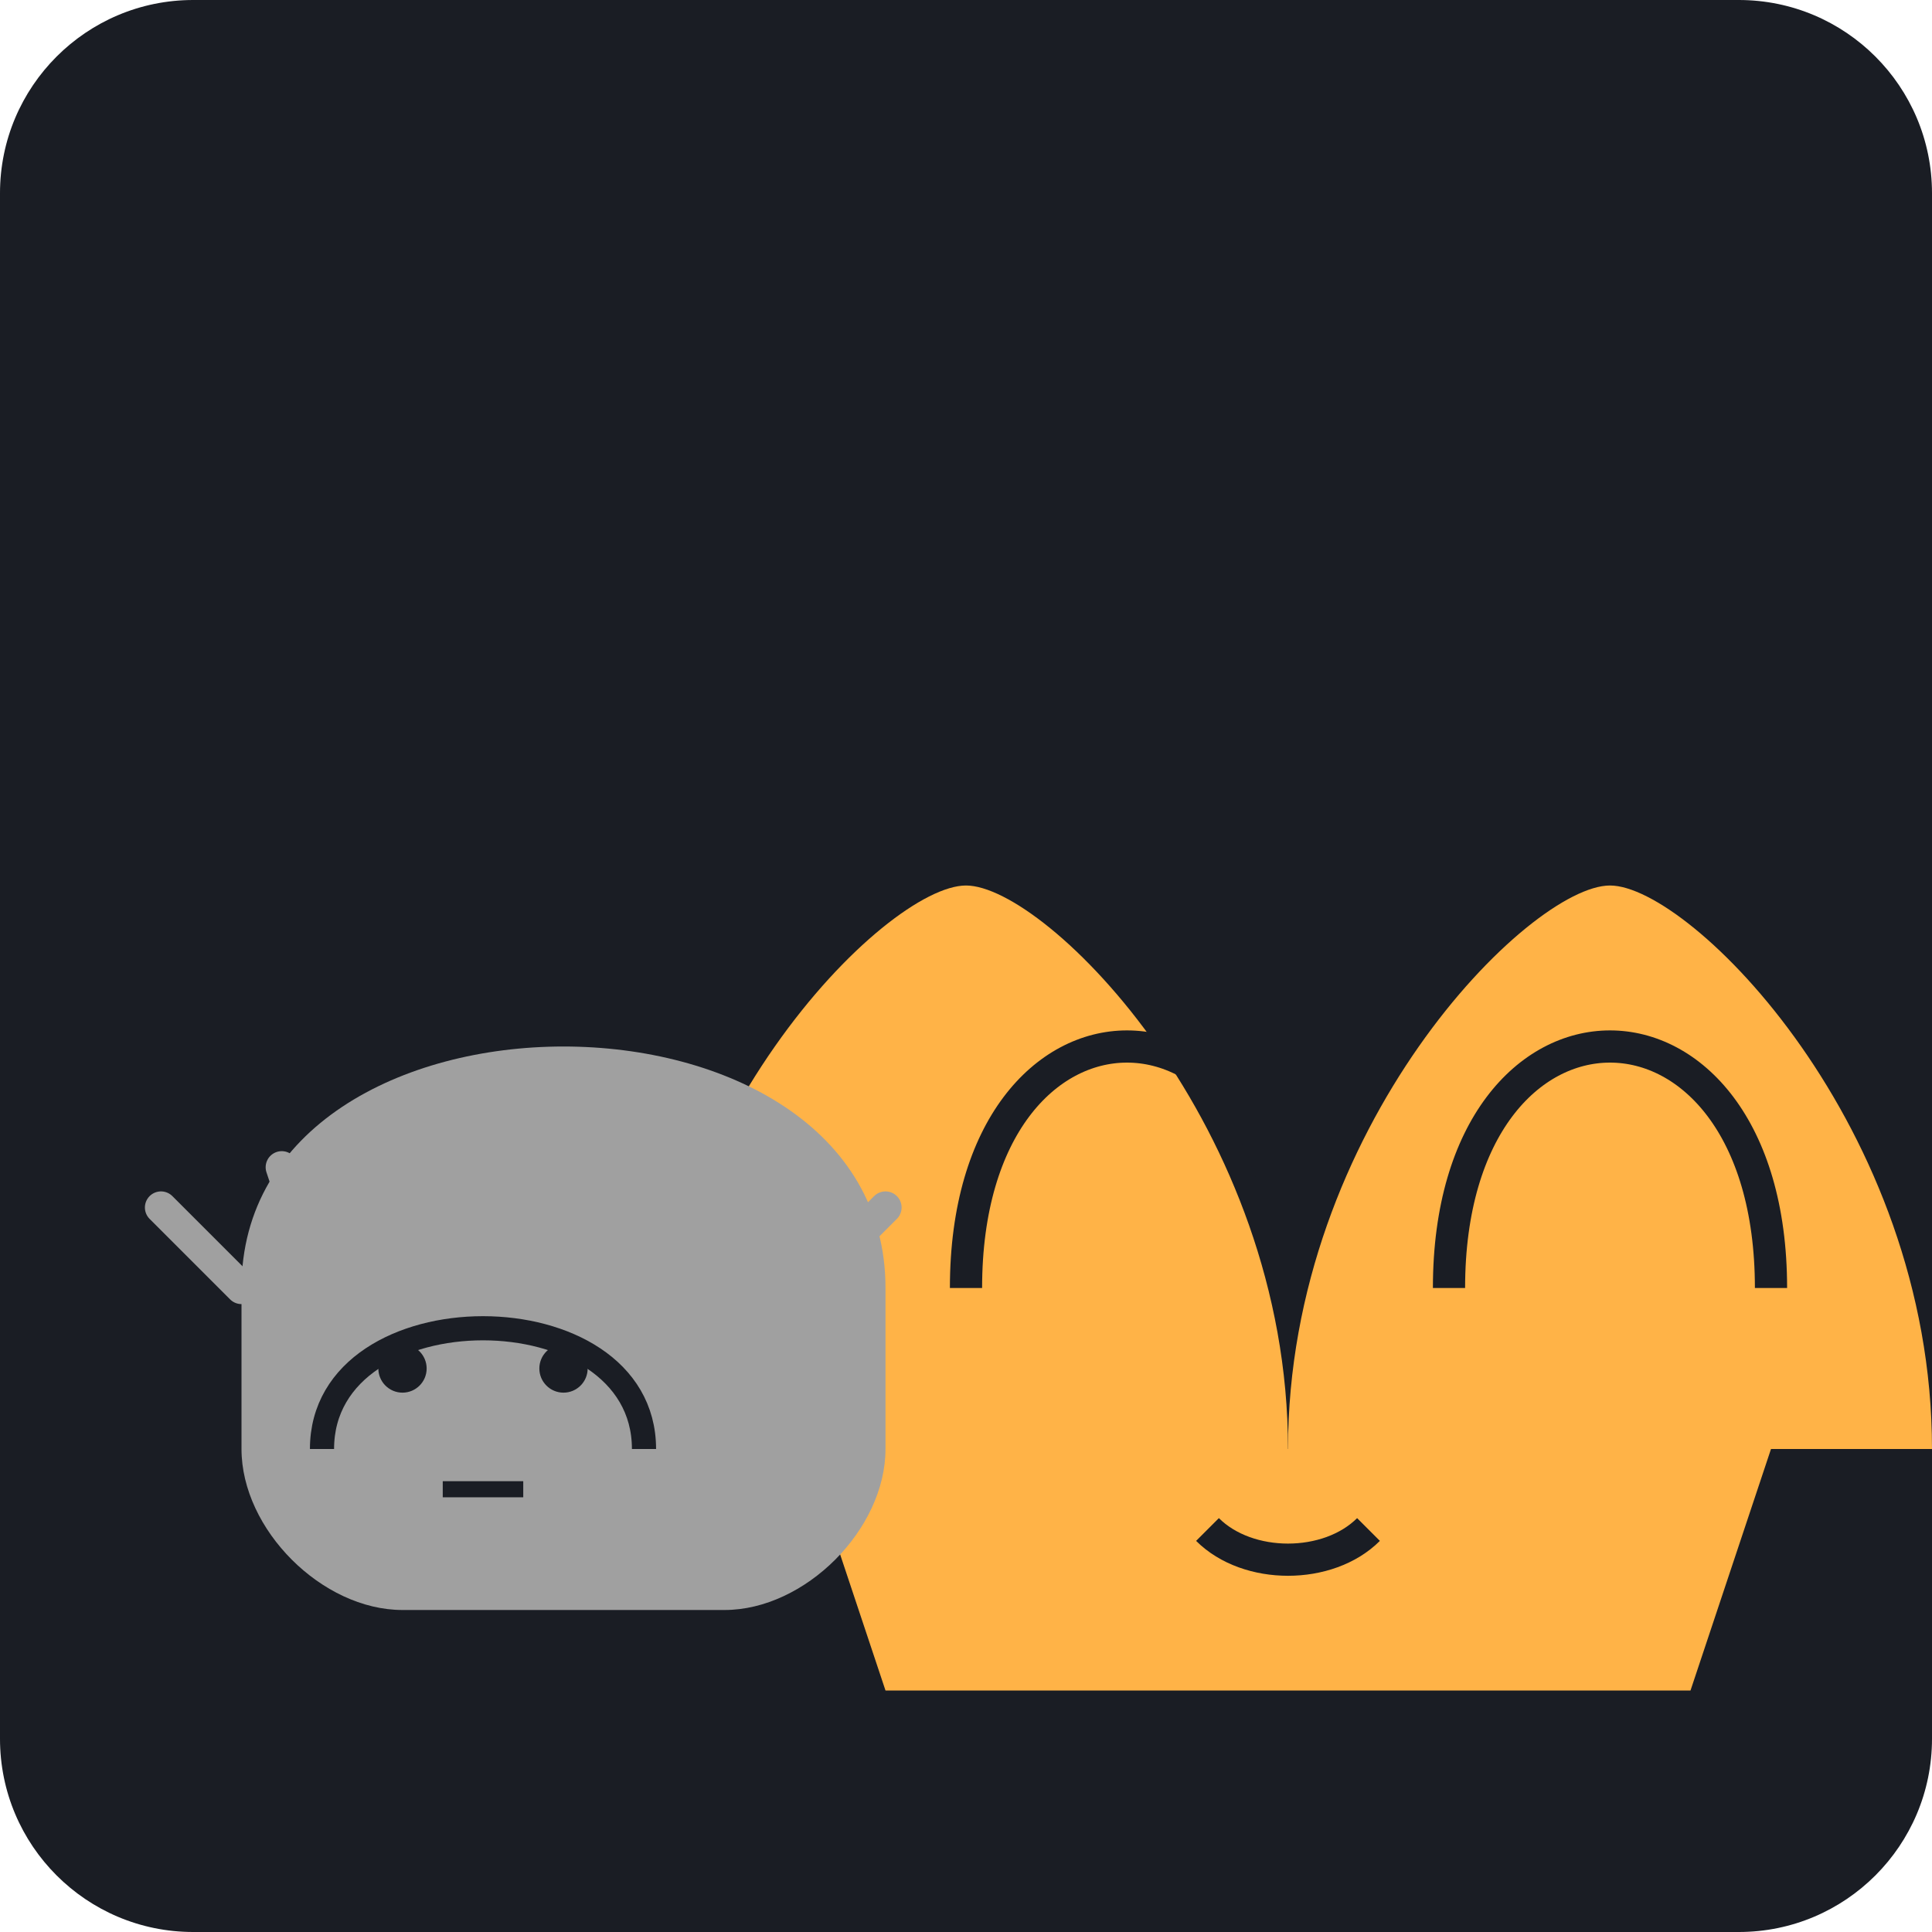
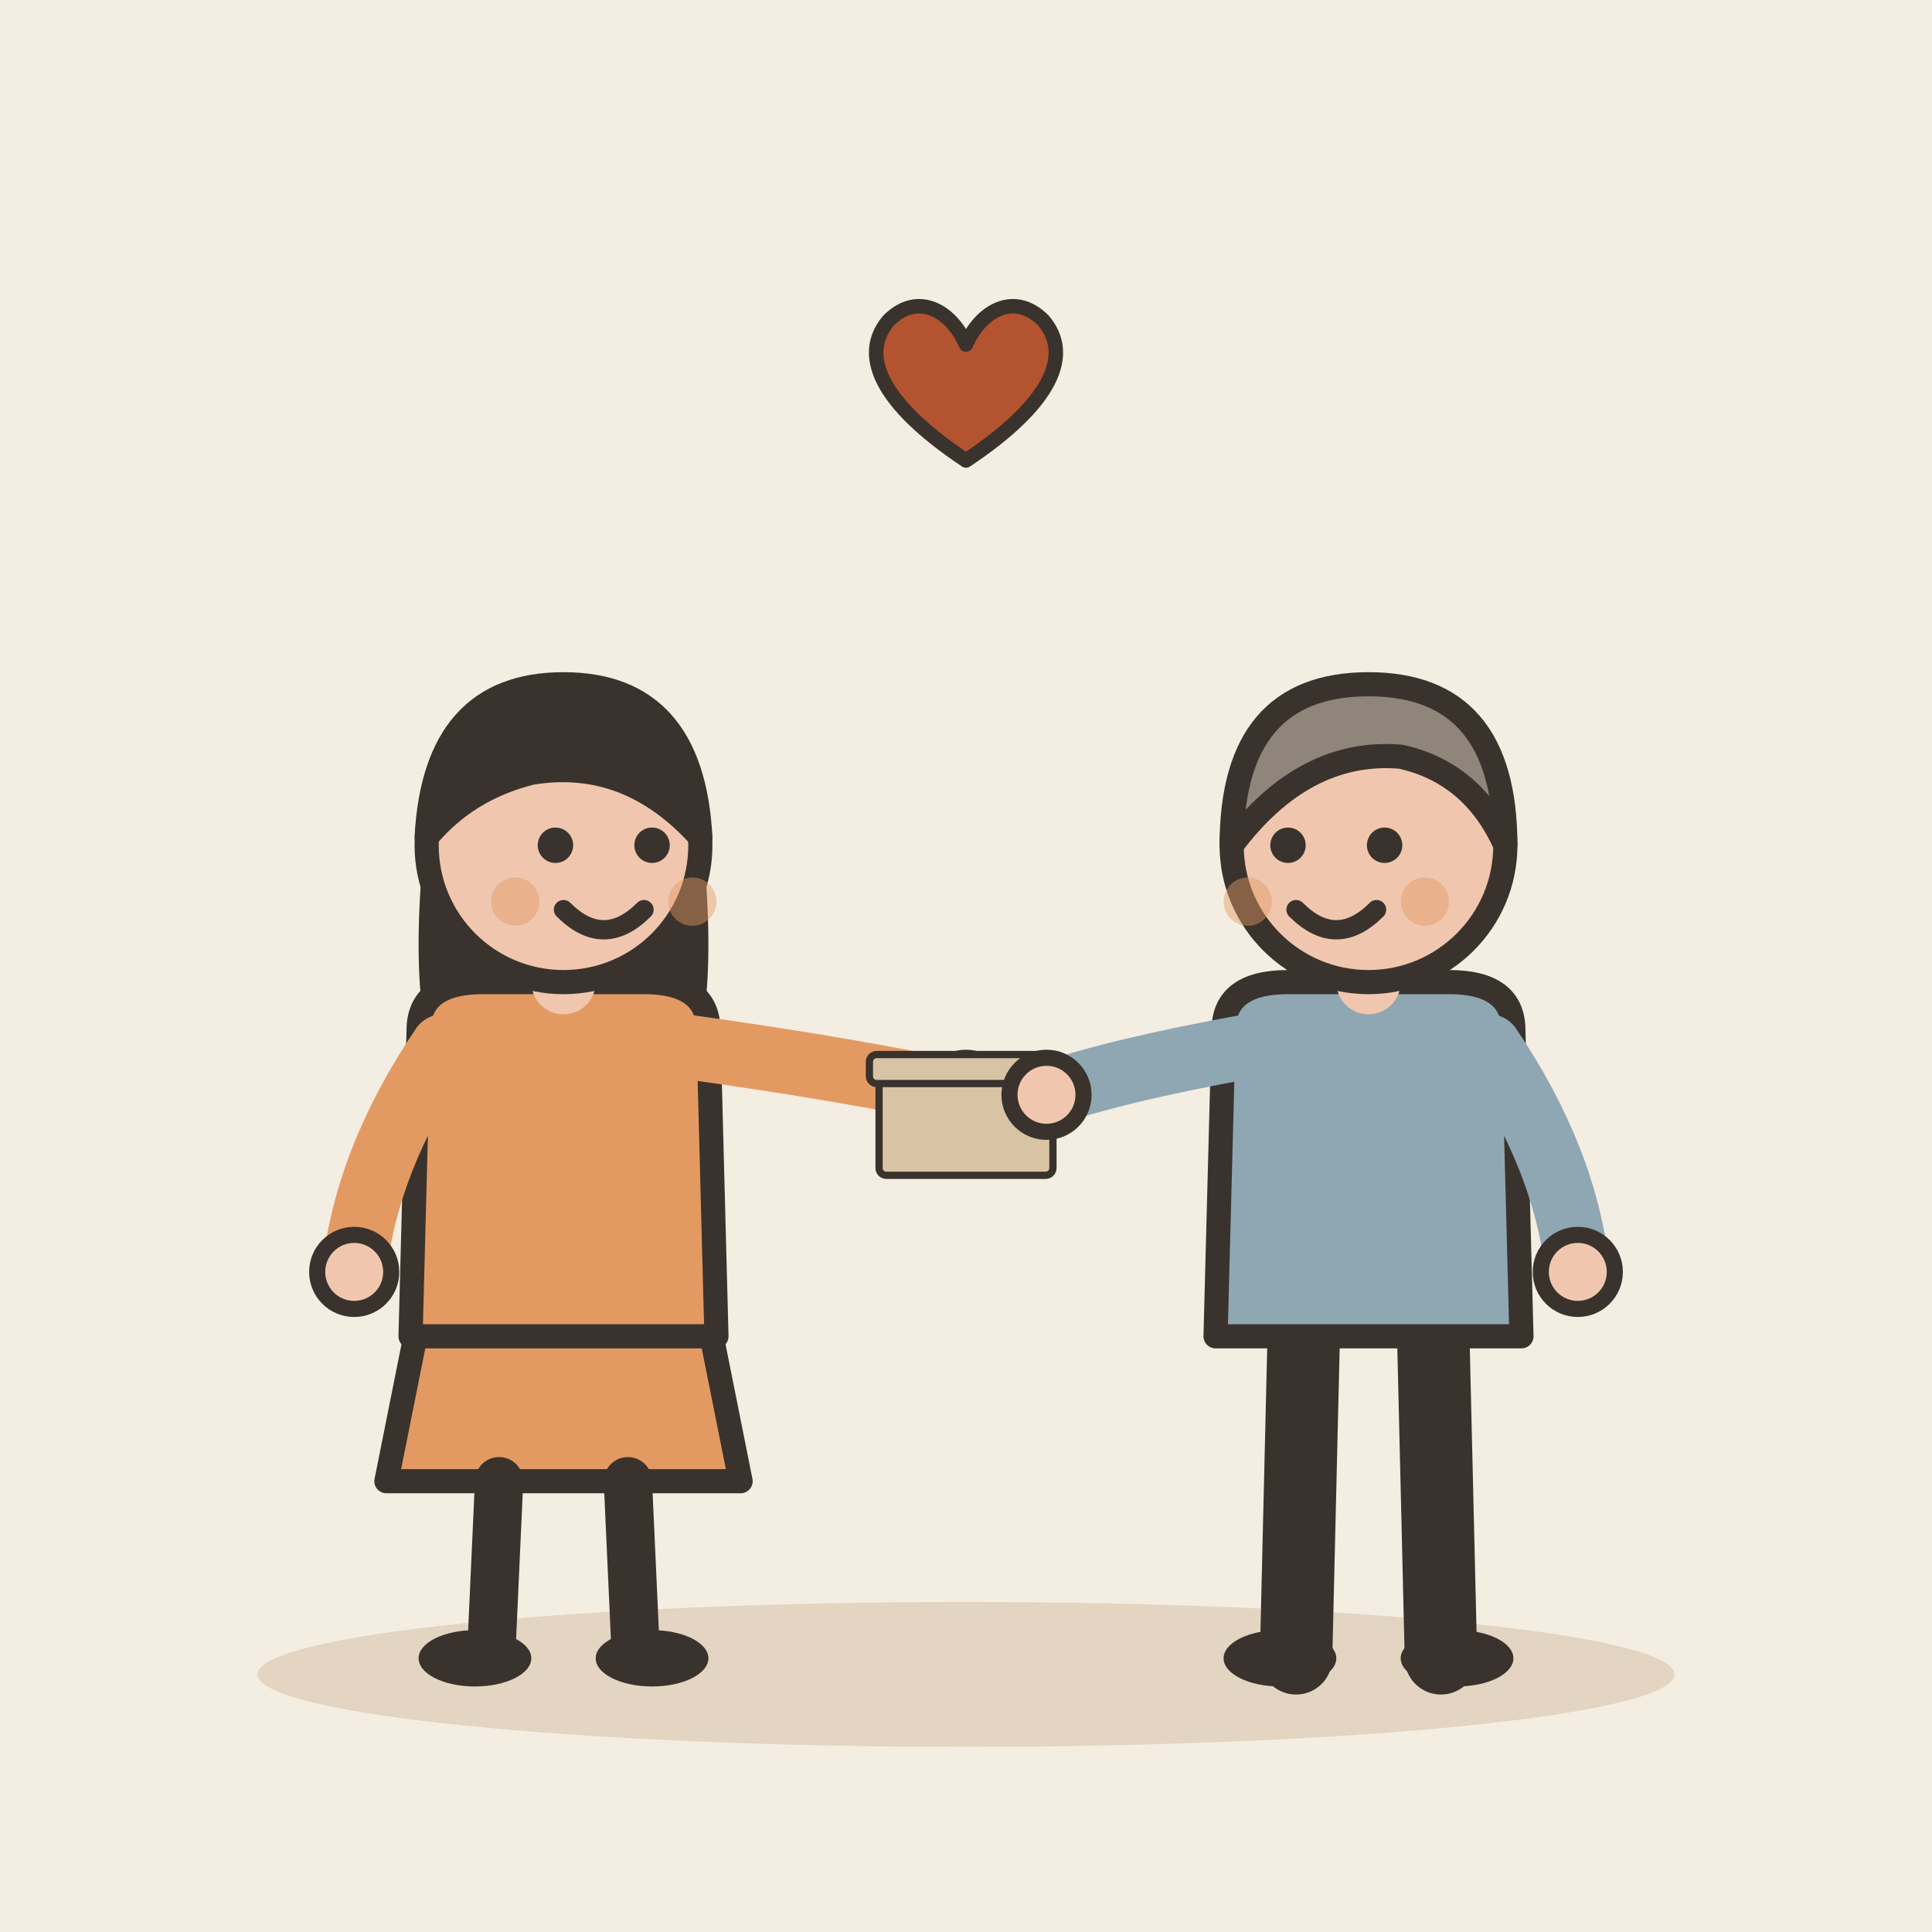
- <svg xmlns="http://www.w3.org/2000/svg" viewBox="0 0 240 240">
-   <rect width="240" height="240" rx="24" fill="#1A1D24" />
-   <g transform="translate(40, 60)">
-     <path d="M120 120 C120 80 150 50 160 50 C170 50 200 80 200 120 L120 120 Z" fill="#FFB347" />
-     <path d="M40 120 C40 80 70 50 80 50 C90 50 120 80 120 120 L40 120 Z" fill="#FFB347" />
-     <path d="M60 120 L180 120 L170 150 L70 150 Z" fill="#FFB347" />
-     <path d="M80 100 C80 80 90 70 100 70 C110 70 120 80 120 100" stroke="#1A1D24" stroke-width="4" fill="none" />
-     <path d="M140 100 C140 80 150 70 160 70 C170 70 180 80 180 100" stroke="#1A1D24" stroke-width="4" fill="none" />
-     <path d="M110 130 C115 135 125 135 130 130" stroke="#1A1D24" stroke-width="4" fill="none" />
+ <svg xmlns="http://www.w3.org/2000/svg" viewBox="0 0 240 240" data-style="editorial">
+   <rect width="240" height="240" fill="#F4EDE2" />
+   <ellipse cx="120" cy="208" rx="88" ry="9" fill="#E3D5C1" />
+   <g transform="translate(70 206)">
+     <path d="M-18 -42L-22 -22L22 -22L18 -42Z" fill="#E39A62" stroke="#3A332D" stroke-width="3" stroke-linecap="round" stroke-linejoin="round" />
+     <path d="M-8 -22L-9 0" stroke="#3A332D" stroke-width="6" stroke-linecap="round" fill="none" />
+     <path d="M8 -22L9 0" stroke="#3A332D" stroke-width="6" stroke-linecap="round" fill="none" />
+     <ellipse cx="-11" cy="0" rx="7" ry="3.5" fill="#3A332D" />
+     <ellipse cx="11" cy="0" rx="7" ry="3.5" fill="#3A332D" />
+     <path d="M-17 -104Q-20 -78 -14 -70L-6 -78L6 -78L14 -70Q20 -78 17 -104Z" fill="#3A332D" />
+     <path d="M-18 -78Q-18 -84 -10 -84L10 -84Q18 -84 18 -78L19 -40L-19 -40Z" fill="#E39A62" stroke="#3A332D" stroke-width="3" stroke-linecap="round" stroke-linejoin="round" />
+     <path d="M-15 -76Q-24.5 -62 -26 -48" fill="none" stroke="#E39A62" stroke-width="8" stroke-linecap="round" stroke-linejoin="round" />
+     <circle cx="-26" cy="-48" r="4.6" fill="#F0C7AE" stroke="#3A332D" stroke-linecap="round" stroke-linejoin="round" stroke-width="2" />
+     <path d="M15 -76Q36.5 -73 50 -70" fill="none" stroke="#E39A62" stroke-width="8" stroke-linecap="round" stroke-linejoin="round" />
+     <circle cx="50" cy="-70" r="4.6" fill="#F0C7AE" stroke="#3A332D" stroke-linecap="round" stroke-linejoin="round" stroke-width="2" />
+     <path d="M0 -84L0 -88" stroke="#F0C7AE" stroke-width="8" stroke-linecap="round" fill="none" />
+     <circle cx="0" cy="-101" r="17" fill="#F0C7AE" stroke="#3A332D" stroke-width="3" stroke-linecap="round" stroke-linejoin="round" />
+     <path d="M-17 -102Q-16 -121 0 -121Q16 -121 17 -102Q8 -112 -4 -110Q-12 -108 -17 -102Z" fill="#3A332D" stroke="#3A332D" stroke-width="3" stroke-linecap="round" stroke-linejoin="round" />
+     <circle cx="-1" cy="-101" r="2.2" fill="#3A332D" />
+     <circle cx="11" cy="-101" r="2.2" fill="#3A332D" />
+     <path d="M0 -93Q5 -88 10 -93" fill="none" stroke="#3A332D" stroke-width="2.4" stroke-linecap="round" stroke-linejoin="round" />
+     <circle cx="-6" cy="-94" r="3" fill="#E39A62" opacity="0.45" />
+     <circle cx="16" cy="-94" r="3" fill="#E39A62" opacity="0.45" />
+     <g transform="translate(50 -60) scale(0.3 0.3)">
+       <rect x="-36" y="-40" width="72" height="40" rx="3" fill="#D8C3A5" stroke="#3A332D" stroke-width="3" stroke-linecap="round" stroke-linejoin="round" />
+       <rect x="-40" y="-50" width="80" height="12" rx="3" fill="#D8C3A5" stroke="#3A332D" stroke-width="3" stroke-linecap="round" stroke-linejoin="round" />
+     </g>
  </g>
-   <path d="M30 160 C30 140 50 130 70 130 C90 130 110 140 110 160 L110 180 C110 190 100 200 90 200 L50 200 C40 200 30 190 30 180 Z" fill="#A0A0A0" />
-   <path d="M40 180 C40 170 50 165 60 165 C70 165 80 170 80 180" stroke="#1A1D24" stroke-width="3" fill="none" />
-   <circle cx="50" cy="170" r="3" fill="#1A1D24" />
-   <circle cx="70" cy="170" r="3" fill="#1A1D24" />
-   <path d="M55 185 L65 185" stroke="#1A1D24" stroke-width="2" fill="none" />
-   <path d="M30 160 L20 150 M40 160 L35 145 M100 160 L110 150 M90 160 L95 145" stroke="#A0A0A0" stroke-width="4" stroke-linecap="round" />
+   <g transform="translate(170 206)">
+     <path d="M-8 -42L-9 0" stroke="#3A332D" stroke-width="9" stroke-linecap="round" fill="none" />
+     <path d="M8 -42L9 0" stroke="#3A332D" stroke-width="9" stroke-linecap="round" fill="none" />
+     <ellipse cx="-11" cy="0" rx="7" ry="3.5" fill="#3A332D" />
+     <ellipse cx="11" cy="0" rx="7" ry="3.5" fill="#3A332D" />
+     <path d="M-18 -78Q-18 -84 -10 -84L10 -84Q18 -84 18 -78L19 -40L-19 -40Z" fill="#8FA7B3" stroke="#3A332D" stroke-width="3" stroke-linecap="round" stroke-linejoin="round" />
+     <path d="M-15 -76Q-31.5 -73 -40 -70" fill="none" stroke="#8FA7B3" stroke-width="8" stroke-linecap="round" stroke-linejoin="round" />
+     <circle cx="-40" cy="-70" r="4.6" fill="#F0C7AE" stroke="#3A332D" stroke-linecap="round" stroke-linejoin="round" stroke-width="2" />
+     <path d="M15 -76Q24.5 -62 26 -48" fill="none" stroke="#8FA7B3" stroke-width="8" stroke-linecap="round" stroke-linejoin="round" />
+     <circle cx="26" cy="-48" r="4.6" fill="#F0C7AE" stroke="#3A332D" stroke-linecap="round" stroke-linejoin="round" stroke-width="2" />
+     <path d="M0 -84L0 -88" stroke="#F0C7AE" stroke-width="8" stroke-linecap="round" fill="none" />
+     <circle cx="0" cy="-101" r="17" fill="#F0C7AE" stroke="#3A332D" stroke-width="3" stroke-linecap="round" stroke-linejoin="round" />
+     <path d="M-17 -101Q-17 -121 0 -121Q17 -121 17 -101Q13 -110 4 -112Q-8 -113 -17 -101Z" fill="#8F857A" stroke="#3A332D" stroke-width="3" stroke-linecap="round" stroke-linejoin="round" />
+     <circle cx="-10" cy="-101" r="2.2" fill="#3A332D" />
+     <circle cx="2" cy="-101" r="2.2" fill="#3A332D" />
+     <path d="M-9 -93Q-4 -88 1 -93" fill="none" stroke="#3A332D" stroke-width="2.4" stroke-linecap="round" stroke-linejoin="round" />
+     <circle cx="-15" cy="-94" r="3" fill="#E39A62" opacity="0.45" />
+     <circle cx="7" cy="-94" r="3" fill="#E39A62" opacity="0.45" />
+   </g>
+   <g transform="translate(120 50) scale(0.6 0.6)">
+     <path d="M0 12C-18 0 -22 -10 -16 -17C-10 -23 -3 -19 0 -12C3 -19 10 -23 16 -17C22 -10 18 0 0 12Z" fill="#B4532F" stroke="#3A332D" stroke-width="3" stroke-linecap="round" stroke-linejoin="round" />
+   </g>
</svg>
